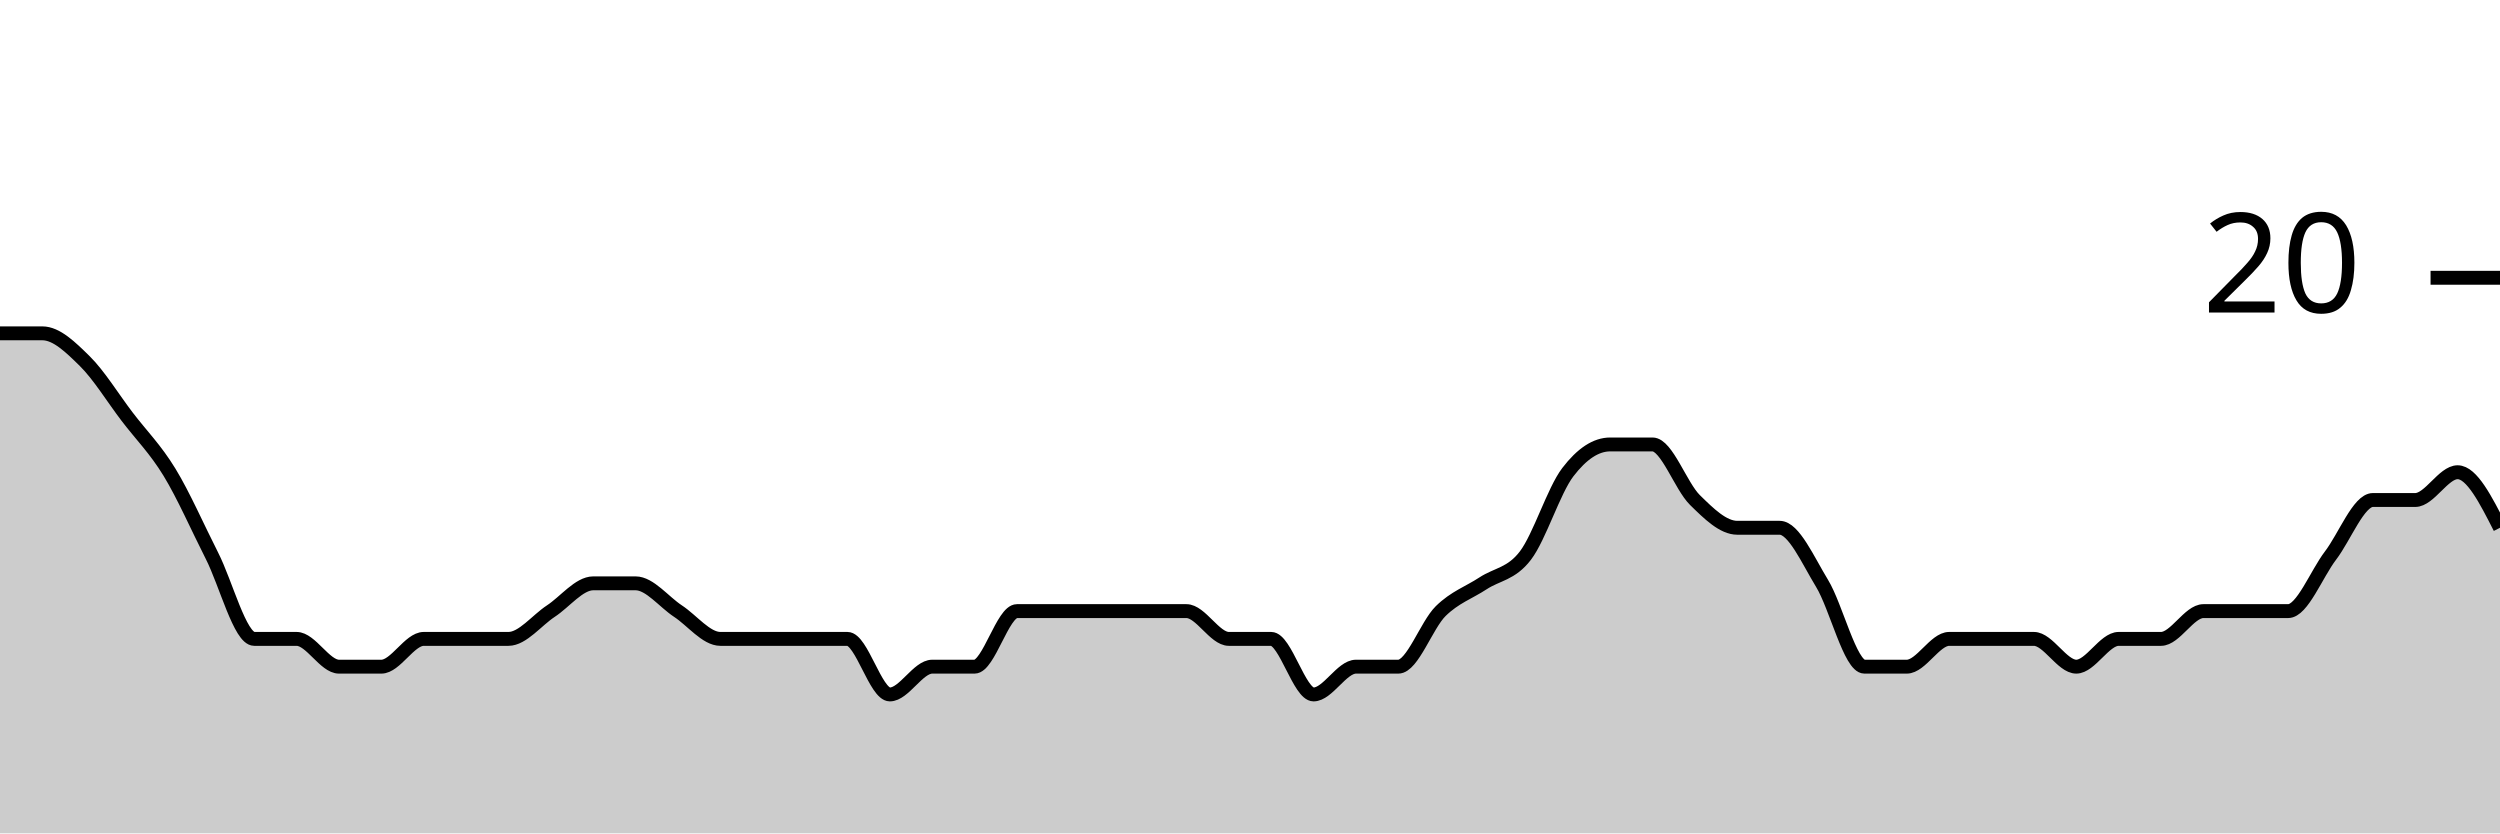
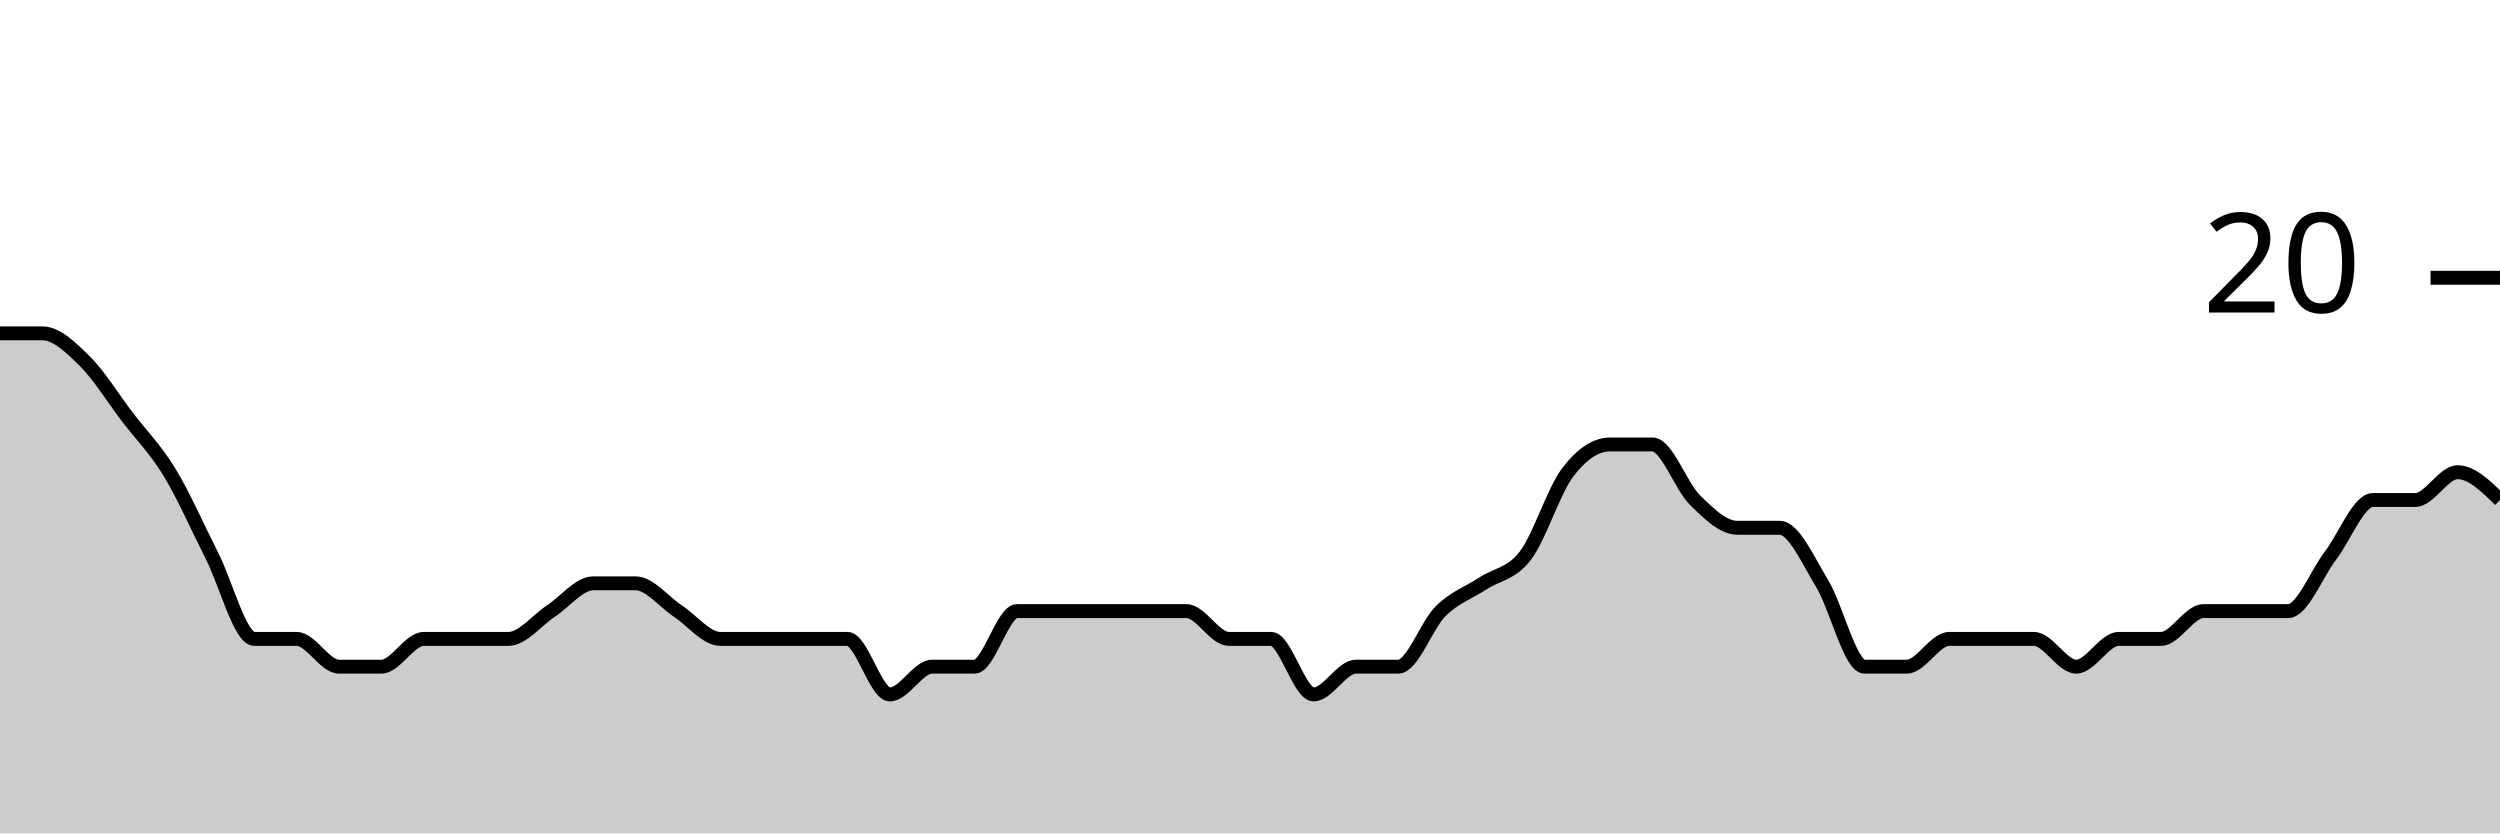
<svg xmlns="http://www.w3.org/2000/svg" viewBox="0 0 180 60">
  <g transform="translate(0,20)">
-     <path class="area" fill="rgba(0, 0, 0, 0.2)" d="M0,4C1.017,4,2.034,4,3.051,4C4.068,4,5.085,5,6.102,6C7.119,7,8.136,8.667,9.153,10C10.169,11.333,11.186,12.333,12.203,14C13.22,15.667,14.237,18,15.254,20C16.271,22,17.288,26,18.305,26C19.322,26,20.339,26,21.356,26C22.373,26,23.39,28,24.407,28C25.424,28,26.441,28,27.458,28C28.475,28,29.492,26,30.508,26C31.525,26,32.542,26,33.559,26C34.576,26,35.593,26,36.61,26C37.627,26,38.644,24.667,39.661,24C40.678,23.333,41.695,22,42.712,22C43.729,22,44.746,22,45.763,22C46.78,22,47.797,23.333,48.814,24C49.831,24.667,50.847,26,51.864,26C52.881,26,53.898,26,54.915,26C55.932,26,56.949,26,57.966,26C58.983,26,60,26,61.017,26C62.034,26,63.051,30,64.068,30C65.085,30,66.102,28,67.119,28C68.136,28,69.153,28,70.169,28C71.186,28,72.203,24,73.22,24C74.237,24,75.254,24,76.271,24C77.288,24,78.305,24,79.322,24C80.339,24,81.356,24,82.373,24C83.39,24,84.407,24,85.424,24C86.441,24,87.458,26,88.475,26C89.492,26,90.508,26,91.525,26C92.542,26,93.559,30,94.576,30C95.593,30,96.61,28,97.627,28C98.644,28,99.661,28,100.678,28C101.695,28,102.712,25,103.729,24C104.746,23,105.763,22.667,106.78,22C107.797,21.333,108.814,21.333,109.831,20C110.847,18.667,111.864,15.333,112.881,14C113.898,12.667,114.915,12,115.932,12C116.949,12,117.966,12,118.983,12C120,12,121.017,15,122.034,16C123.051,17,124.068,18,125.085,18C126.102,18,127.119,18,128.136,18C129.153,18,130.169,20.333,131.186,22C132.203,23.667,133.22,28,134.237,28C135.254,28,136.271,28,137.288,28C138.305,28,139.322,26,140.339,26C141.356,26,142.373,26,143.39,26C144.407,26,145.424,26,146.441,26C147.458,26,148.475,28,149.492,28C150.508,28,151.525,26,152.542,26C153.559,26,154.576,26,155.593,26C156.61,26,157.627,24,158.644,24C159.661,24,160.678,24,161.695,24C162.712,24,163.729,24,164.746,24C165.763,24,166.78,21.333,167.797,20C168.814,18.667,169.831,16,170.847,16C171.864,16,172.881,16,173.898,16C174.915,16,175.932,14,176.949,14C177.966,14,178.983,16,180,18L180,40C178.983,40,177.966,40,176.949,40C175.932,40,174.915,40,173.898,40C172.881,40,171.864,40,170.847,40C169.831,40,168.814,40,167.797,40C166.78,40,165.763,40,164.746,40C163.729,40,162.712,40,161.695,40C160.678,40,159.661,40,158.644,40C157.627,40,156.61,40,155.593,40C154.576,40,153.559,40,152.542,40C151.525,40,150.508,40,149.492,40C148.475,40,147.458,40,146.441,40C145.424,40,144.407,40,143.39,40C142.373,40,141.356,40,140.339,40C139.322,40,138.305,40,137.288,40C136.271,40,135.254,40,134.237,40C133.22,40,132.203,40,131.186,40C130.169,40,129.153,40,128.136,40C127.119,40,126.102,40,125.085,40C124.068,40,123.051,40,122.034,40C121.017,40,120,40,118.983,40C117.966,40,116.949,40,115.932,40C114.915,40,113.898,40,112.881,40C111.864,40,110.847,40,109.831,40C108.814,40,107.797,40,106.78,40C105.763,40,104.746,40,103.729,40C102.712,40,101.695,40,100.678,40C99.661,40,98.644,40,97.627,40C96.61,40,95.593,40,94.576,40C93.559,40,92.542,40,91.525,40C90.508,40,89.492,40,88.475,40C87.458,40,86.441,40,85.424,40C84.407,40,83.39,40,82.373,40C81.356,40,80.339,40,79.322,40C78.305,40,77.288,40,76.271,40C75.254,40,74.237,40,73.22,40C72.203,40,71.186,40,70.169,40C69.153,40,68.136,40,67.119,40C66.102,40,65.085,40,64.068,40C63.051,40,62.034,40,61.017,40C60,40,58.983,40,57.966,40C56.949,40,55.932,40,54.915,40C53.898,40,52.881,40,51.864,40C50.847,40,49.831,40,48.814,40C47.797,40,46.78,40,45.763,40C44.746,40,43.729,40,42.712,40C41.695,40,40.678,40,39.661,40C38.644,40,37.627,40,36.61,40C35.593,40,34.576,40,33.559,40C32.542,40,31.525,40,30.508,40C29.492,40,28.475,40,27.458,40C26.441,40,25.424,40,24.407,40C23.39,40,22.373,40,21.356,40C20.339,40,19.322,40,18.305,40C17.288,40,16.271,40,15.254,40C14.237,40,13.22,40,12.203,40C11.186,40,10.169,40,9.153,40C8.136,40,7.119,40,6.102,40C5.085,40,4.068,40,3.051,40C2.034,40,1.017,40,0,40Z" />
-     <path class="line" stroke="black" fill="none" d="M0,4C1.017,4,2.034,4,3.051,4C4.068,4,5.085,5,6.102,6C7.119,7,8.136,8.667,9.153,10C10.169,11.333,11.186,12.333,12.203,14C13.22,15.667,14.237,18,15.254,20C16.271,22,17.288,26,18.305,26C19.322,26,20.339,26,21.356,26C22.373,26,23.39,28,24.407,28C25.424,28,26.441,28,27.458,28C28.475,28,29.492,26,30.508,26C31.525,26,32.542,26,33.559,26C34.576,26,35.593,26,36.61,26C37.627,26,38.644,24.667,39.661,24C40.678,23.333,41.695,22,42.712,22C43.729,22,44.746,22,45.763,22C46.78,22,47.797,23.333,48.814,24C49.831,24.667,50.847,26,51.864,26C52.881,26,53.898,26,54.915,26C55.932,26,56.949,26,57.966,26C58.983,26,60,26,61.017,26C62.034,26,63.051,30,64.068,30C65.085,30,66.102,28,67.119,28C68.136,28,69.153,28,70.169,28C71.186,28,72.203,24,73.22,24C74.237,24,75.254,24,76.271,24C77.288,24,78.305,24,79.322,24C80.339,24,81.356,24,82.373,24C83.39,24,84.407,24,85.424,24C86.441,24,87.458,26,88.475,26C89.492,26,90.508,26,91.525,26C92.542,26,93.559,30,94.576,30C95.593,30,96.61,28,97.627,28C98.644,28,99.661,28,100.678,28C101.695,28,102.712,25,103.729,24C104.746,23,105.763,22.667,106.78,22C107.797,21.333,108.814,21.333,109.831,20C110.847,18.667,111.864,15.333,112.881,14C113.898,12.667,114.915,12,115.932,12C116.949,12,117.966,12,118.983,12C120,12,121.017,15,122.034,16C123.051,17,124.068,18,125.085,18C126.102,18,127.119,18,128.136,18C129.153,18,130.169,20.333,131.186,22C132.203,23.667,133.22,28,134.237,28C135.254,28,136.271,28,137.288,28C138.305,28,139.322,26,140.339,26C141.356,26,142.373,26,143.39,26C144.407,26,145.424,26,146.441,26C147.458,26,148.475,28,149.492,28C150.508,28,151.525,26,152.542,26C153.559,26,154.576,26,155.593,26C156.61,26,157.627,24,158.644,24C159.661,24,160.678,24,161.695,24C162.712,24,163.729,24,164.746,24C165.763,24,166.78,21.333,167.797,20C168.814,18.667,169.831,16,170.847,16C171.864,16,172.881,16,173.898,16C174.915,16,175.932,14,176.949,14C177.966,14,178.983,16,180,18" />
+     <path class="area" fill="rgba(0, 0, 0, 0.2)" d="M0,4C1.017,4,2.034,4,3.051,4C4.068,4,5.085,5,6.102,6C7.119,7,8.136,8.667,9.153,10C10.169,11.333,11.186,12.333,12.203,14C13.22,15.667,14.237,18,15.254,20C16.271,22,17.288,26,18.305,26C19.322,26,20.339,26,21.356,26C22.373,26,23.39,28,24.407,28C25.424,28,26.441,28,27.458,28C28.475,28,29.492,26,30.508,26C31.525,26,32.542,26,33.559,26C34.576,26,35.593,26,36.61,26C37.627,26,38.644,24.667,39.661,24C40.678,23.333,41.695,22,42.712,22C43.729,22,44.746,22,45.763,22C46.78,22,47.797,23.333,48.814,24C49.831,24.667,50.847,26,51.864,26C52.881,26,53.898,26,54.915,26C55.932,26,56.949,26,57.966,26C58.983,26,60,26,61.017,26C62.034,26,63.051,30,64.068,30C65.085,30,66.102,28,67.119,28C68.136,28,69.153,28,70.169,28C71.186,28,72.203,24,73.22,24C74.237,24,75.254,24,76.271,24C77.288,24,78.305,24,79.322,24C80.339,24,81.356,24,82.373,24C83.39,24,84.407,24,85.424,24C86.441,24,87.458,26,88.475,26C89.492,26,90.508,26,91.525,26C92.542,26,93.559,30,94.576,30C95.593,30,96.61,28,97.627,28C98.644,28,99.661,28,100.678,28C101.695,28,102.712,25,103.729,24C104.746,23,105.763,22.667,106.78,22C107.797,21.333,108.814,21.333,109.831,20C110.847,18.667,111.864,15.333,112.881,14C113.898,12.667,114.915,12,115.932,12C116.949,12,117.966,12,118.983,12C120,12,121.017,15,122.034,16C123.051,17,124.068,18,125.085,18C126.102,18,127.119,18,128.136,18C129.153,18,130.169,20.333,131.186,22C132.203,23.667,133.22,28,134.237,28C135.254,28,136.271,28,137.288,28C138.305,28,139.322,26,140.339,26C141.356,26,142.373,26,143.39,26C144.407,26,145.424,26,146.441,26C147.458,26,148.475,28,149.492,28C150.508,28,151.525,26,152.542,26C153.559,26,154.576,26,155.593,26C156.61,26,157.627,24,158.644,24C159.661,24,160.678,24,161.695,24C162.712,24,163.729,24,164.746,24C165.763,24,166.78,21.333,167.797,20C168.814,18.667,169.831,16,170.847,16C171.864,16,172.881,16,173.898,16C174.915,16,175.932,14,176.949,14C177.966,14,178.983,15,180,16L180,40C178.983,40,177.966,40,176.949,40C175.932,40,174.915,40,173.898,40C172.881,40,171.864,40,170.847,40C169.831,40,168.814,40,167.797,40C166.78,40,165.763,40,164.746,40C163.729,40,162.712,40,161.695,40C160.678,40,159.661,40,158.644,40C157.627,40,156.61,40,155.593,40C154.576,40,153.559,40,152.542,40C151.525,40,150.508,40,149.492,40C148.475,40,147.458,40,146.441,40C145.424,40,144.407,40,143.39,40C142.373,40,141.356,40,140.339,40C139.322,40,138.305,40,137.288,40C136.271,40,135.254,40,134.237,40C133.22,40,132.203,40,131.186,40C130.169,40,129.153,40,128.136,40C127.119,40,126.102,40,125.085,40C124.068,40,123.051,40,122.034,40C121.017,40,120,40,118.983,40C117.966,40,116.949,40,115.932,40C114.915,40,113.898,40,112.881,40C111.864,40,110.847,40,109.831,40C108.814,40,107.797,40,106.78,40C105.763,40,104.746,40,103.729,40C102.712,40,101.695,40,100.678,40C99.661,40,98.644,40,97.627,40C96.61,40,95.593,40,94.576,40C93.559,40,92.542,40,91.525,40C90.508,40,89.492,40,88.475,40C87.458,40,86.441,40,85.424,40C84.407,40,83.39,40,82.373,40C81.356,40,80.339,40,79.322,40C78.305,40,77.288,40,76.271,40C75.254,40,74.237,40,73.22,40C72.203,40,71.186,40,70.169,40C69.153,40,68.136,40,67.119,40C66.102,40,65.085,40,64.068,40C63.051,40,62.034,40,61.017,40C60,40,58.983,40,57.966,40C56.949,40,55.932,40,54.915,40C53.898,40,52.881,40,51.864,40C50.847,40,49.831,40,48.814,40C47.797,40,46.78,40,45.763,40C44.746,40,43.729,40,42.712,40C41.695,40,40.678,40,39.661,40C38.644,40,37.627,40,36.61,40C35.593,40,34.576,40,33.559,40C32.542,40,31.525,40,30.508,40C29.492,40,28.475,40,27.458,40C26.441,40,25.424,40,24.407,40C23.39,40,22.373,40,21.356,40C20.339,40,19.322,40,18.305,40C17.288,40,16.271,40,15.254,40C14.237,40,13.22,40,12.203,40C11.186,40,10.169,40,9.153,40C8.136,40,7.119,40,6.102,40C5.085,40,4.068,40,3.051,40C2.034,40,1.017,40,0,40Z" />
+     <path class="line" stroke="black" fill="none" d="M0,4C1.017,4,2.034,4,3.051,4C4.068,4,5.085,5,6.102,6C7.119,7,8.136,8.667,9.153,10C10.169,11.333,11.186,12.333,12.203,14C13.22,15.667,14.237,18,15.254,20C16.271,22,17.288,26,18.305,26C19.322,26,20.339,26,21.356,26C22.373,26,23.39,28,24.407,28C25.424,28,26.441,28,27.458,28C28.475,28,29.492,26,30.508,26C31.525,26,32.542,26,33.559,26C34.576,26,35.593,26,36.61,26C37.627,26,38.644,24.667,39.661,24C40.678,23.333,41.695,22,42.712,22C43.729,22,44.746,22,45.763,22C46.78,22,47.797,23.333,48.814,24C49.831,24.667,50.847,26,51.864,26C52.881,26,53.898,26,54.915,26C55.932,26,56.949,26,57.966,26C58.983,26,60,26,61.017,26C62.034,26,63.051,30,64.068,30C65.085,30,66.102,28,67.119,28C68.136,28,69.153,28,70.169,28C71.186,28,72.203,24,73.22,24C74.237,24,75.254,24,76.271,24C77.288,24,78.305,24,79.322,24C80.339,24,81.356,24,82.373,24C83.39,24,84.407,24,85.424,24C86.441,24,87.458,26,88.475,26C89.492,26,90.508,26,91.525,26C92.542,26,93.559,30,94.576,30C95.593,30,96.61,28,97.627,28C98.644,28,99.661,28,100.678,28C101.695,28,102.712,25,103.729,24C104.746,23,105.763,22.667,106.78,22C107.797,21.333,108.814,21.333,109.831,20C110.847,18.667,111.864,15.333,112.881,14C113.898,12.667,114.915,12,115.932,12C116.949,12,117.966,12,118.983,12C120,12,121.017,15,122.034,16C123.051,17,124.068,18,125.085,18C126.102,18,127.119,18,128.136,18C129.153,18,130.169,20.333,131.186,22C132.203,23.667,133.22,28,134.237,28C135.254,28,136.271,28,137.288,28C138.305,28,139.322,26,140.339,26C141.356,26,142.373,26,143.39,26C144.407,26,145.424,26,146.441,26C147.458,26,148.475,28,149.492,28C150.508,28,151.525,26,152.542,26C153.559,26,154.576,26,155.593,26C156.61,26,157.627,24,158.644,24C159.661,24,160.678,24,161.695,24C162.712,24,163.729,24,164.746,24C165.763,24,166.78,21.333,167.797,20C168.814,18.667,169.831,16,170.847,16C171.864,16,172.881,16,173.898,16C174.915,16,175.932,14,176.949,14C177.966,14,178.983,15,180,16" />
    <path class="axis-ceiling" stroke-width="1" stroke="black" fill="none" d="M175,0L180,0" />
    <text class="axis-ceiling-label" font-family="sans-serif" text-anchor="end" font-size="10px" x="170" y="2.5">20</text>
  </g>
</svg>
